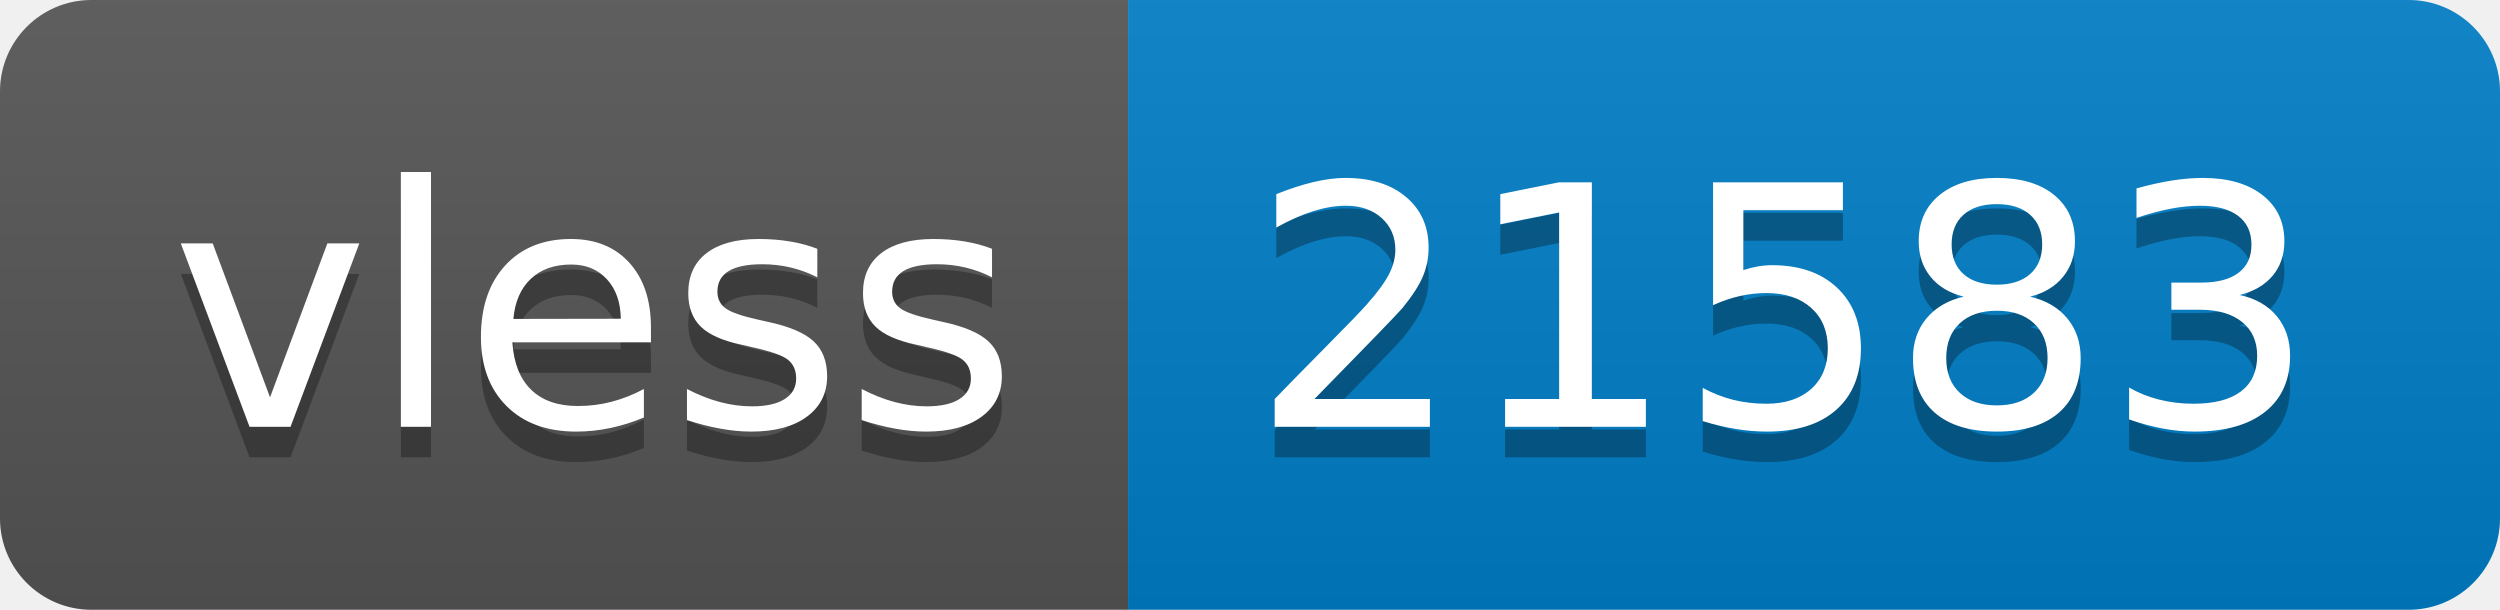
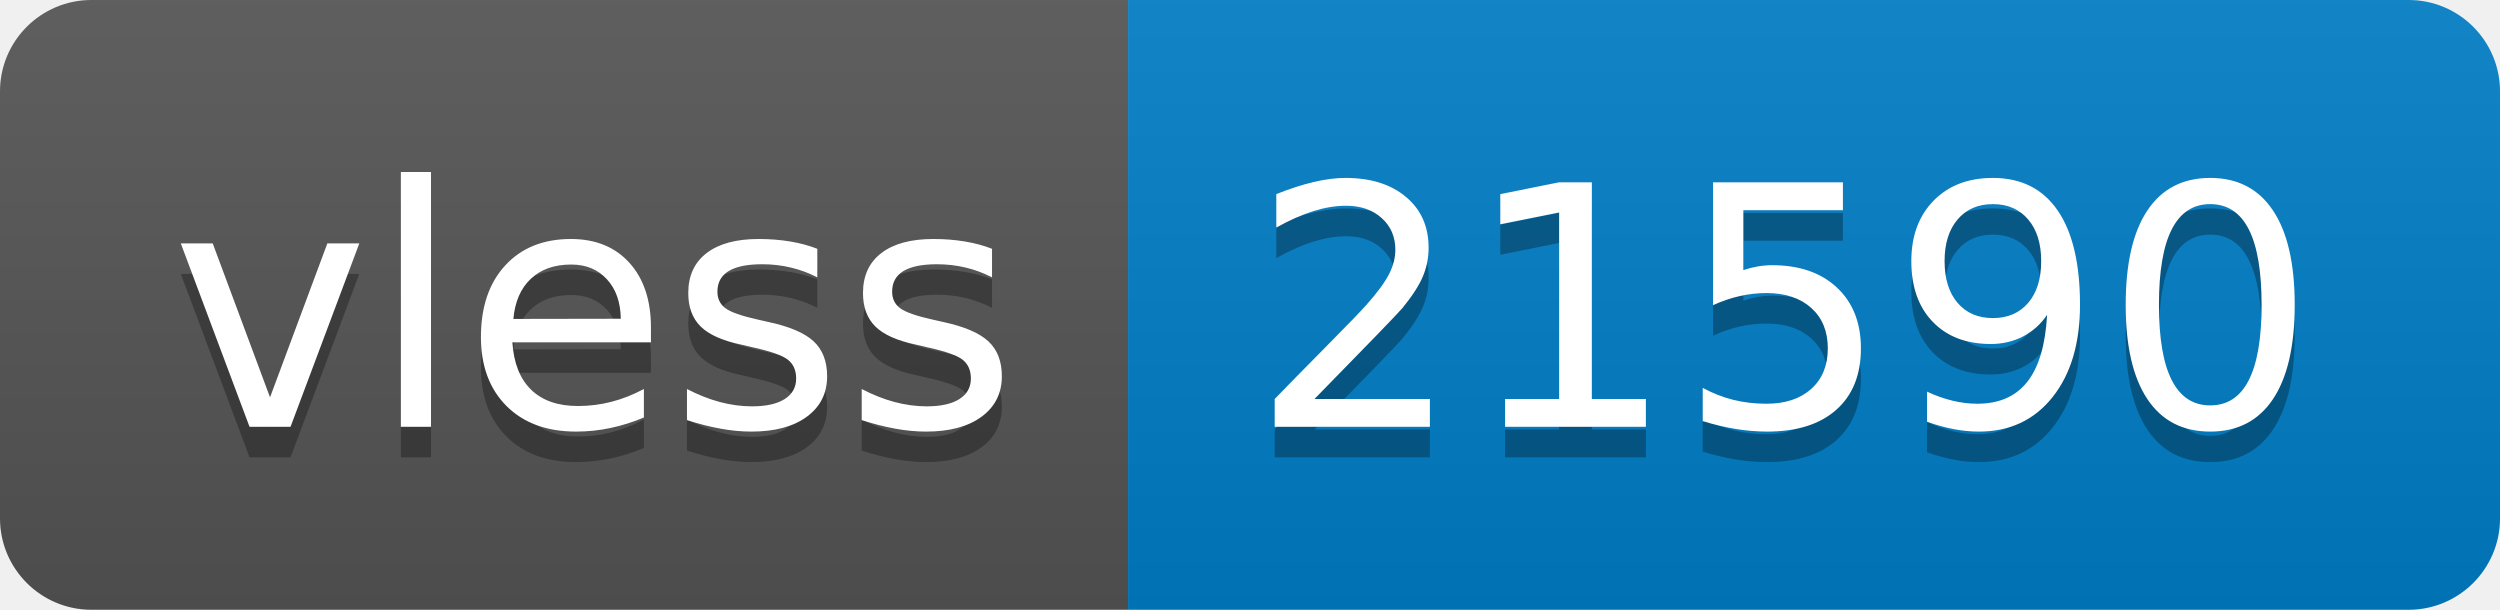
- <svg xmlns="http://www.w3.org/2000/svg" width="82" height="20" role="img" aria-label="vless: 21583">
+ <svg xmlns="http://www.w3.org/2000/svg" width="82" height="20" role="img" aria-label="vless: 21590">
  <linearGradient id="s" x2="0" y2="100%">
    <stop offset="0" stop-color="#bbb" stop-opacity=".1" />
    <stop offset="1" stop-opacity=".1" />
  </linearGradient>
  <clipPath id="r">
    <rect width="82" height="20" rx="3" fill="#fff" />
  </clipPath>
  <g clip-path="url(#r)">
    <rect width="37" height="20" fill="#555" />
    <rect x="37" width="45" height="20" fill="#007ec6" />
    <rect width="82" height="20" fill="url(#s)" />
  </g>
  <g fill="#fff" text-anchor="middle" font-family="Verdana,Geneva,DejaVu Sans,sans-serif" text-rendering="geometricPrecision" font-size="110">
    <text aria-hidden="true" x="195" y="150" fill="#010101" fill-opacity=".3" transform="scale(.1)" textLength="270">vless</text>
    <text x="195" y="140" transform="scale(.1)" fill="#fff" textLength="270">vless</text>
-     <text aria-hidden="true" x="585" y="150" fill="#010101" fill-opacity=".3" transform="scale(.1)" textLength="350">21583</text>
-     <text x="585" y="140" transform="scale(.1)" fill="#fff" textLength="350">21583</text>
+     <text aria-hidden="true" x="585" y="150" fill="#010101" fill-opacity=".3" transform="scale(.1)" textLength="350">21590</text>
+     <text x="585" y="140" transform="scale(.1)" fill="#fff" textLength="350">21590</text>
  </g>
</svg>
